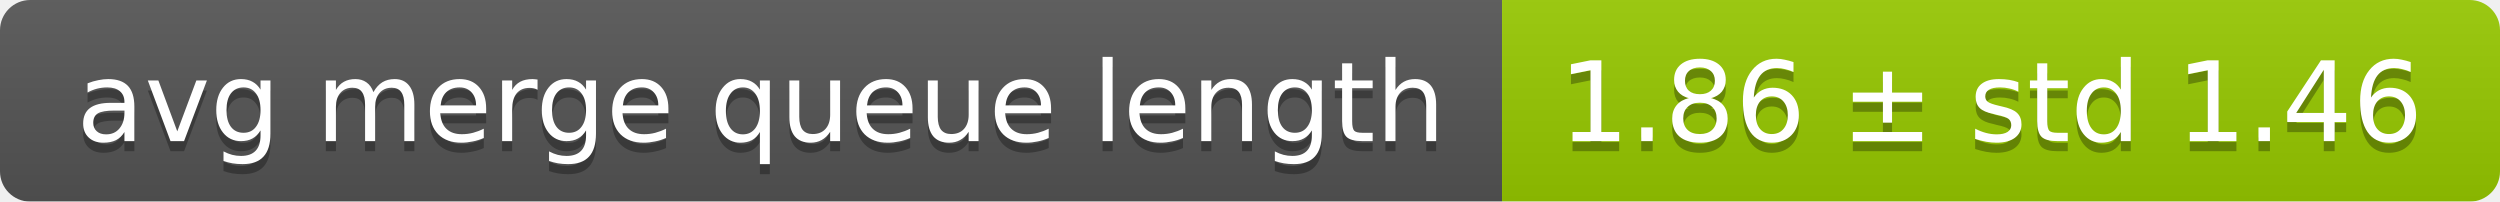
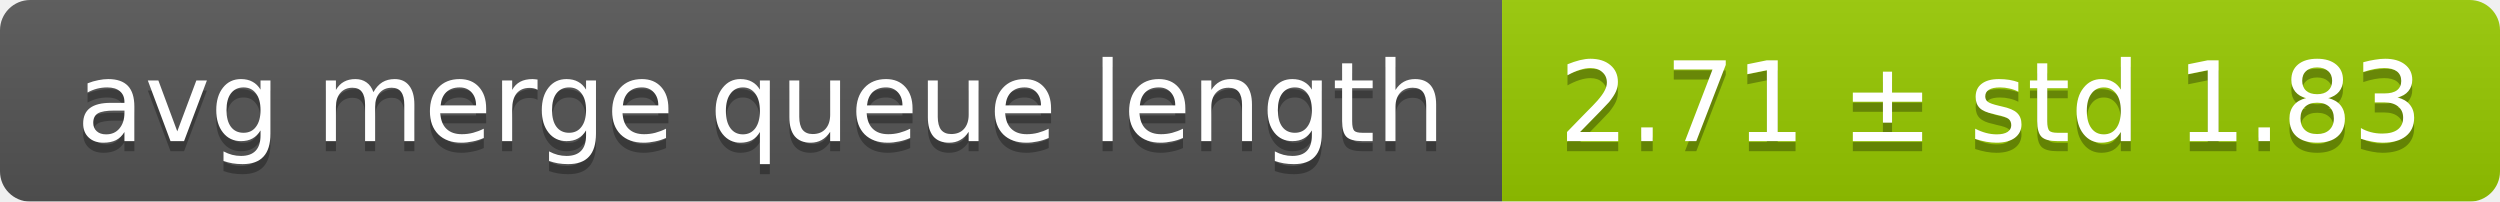
<svg xmlns="http://www.w3.org/2000/svg" width="248" height="20">
  <linearGradient id="smooth" x2="0" y2="100%">
    <stop offset="0" stop-color="#bbb" stop-opacity=".1" />
    <stop offset="1" stop-opacity=".1" />
  </linearGradient>
  <mask id="round">
    <rect width="248" height="20" rx="3" fill="#fff" />
  </mask>
  <g mask="url(#round)">
    <rect width="149" height="20" fill="#555" />
    <rect x="149" width="99" height="20" fill="#97ca00" />
    <rect width="248" height="20" fill="url(#smooth)" />
  </g>
  <g fill="#fff" text-anchor="middle" font-family="DejaVu Sans,Verdana,Geneva,sans-serif" font-size="11">
    <text x="75.5" y="15" fill="#010101" fill-opacity=".3">avg merge queue length</text>
    <text x="75.5" y="14">avg merge queue length</text>
-     <text x="197.5" y="15" fill="#010101" fill-opacity=".3">1.86 ± std 1.46</text>
-     <text x="197.5" y="14">1.86 ± std 1.46</text>
+     <text x="197.5" y="15" fill="#010101" fill-opacity=".3">2.71 ± std 1.83</text>
+     <text x="197.5" y="14">2.71 ± std 1.83</text>
  </g>
</svg>
